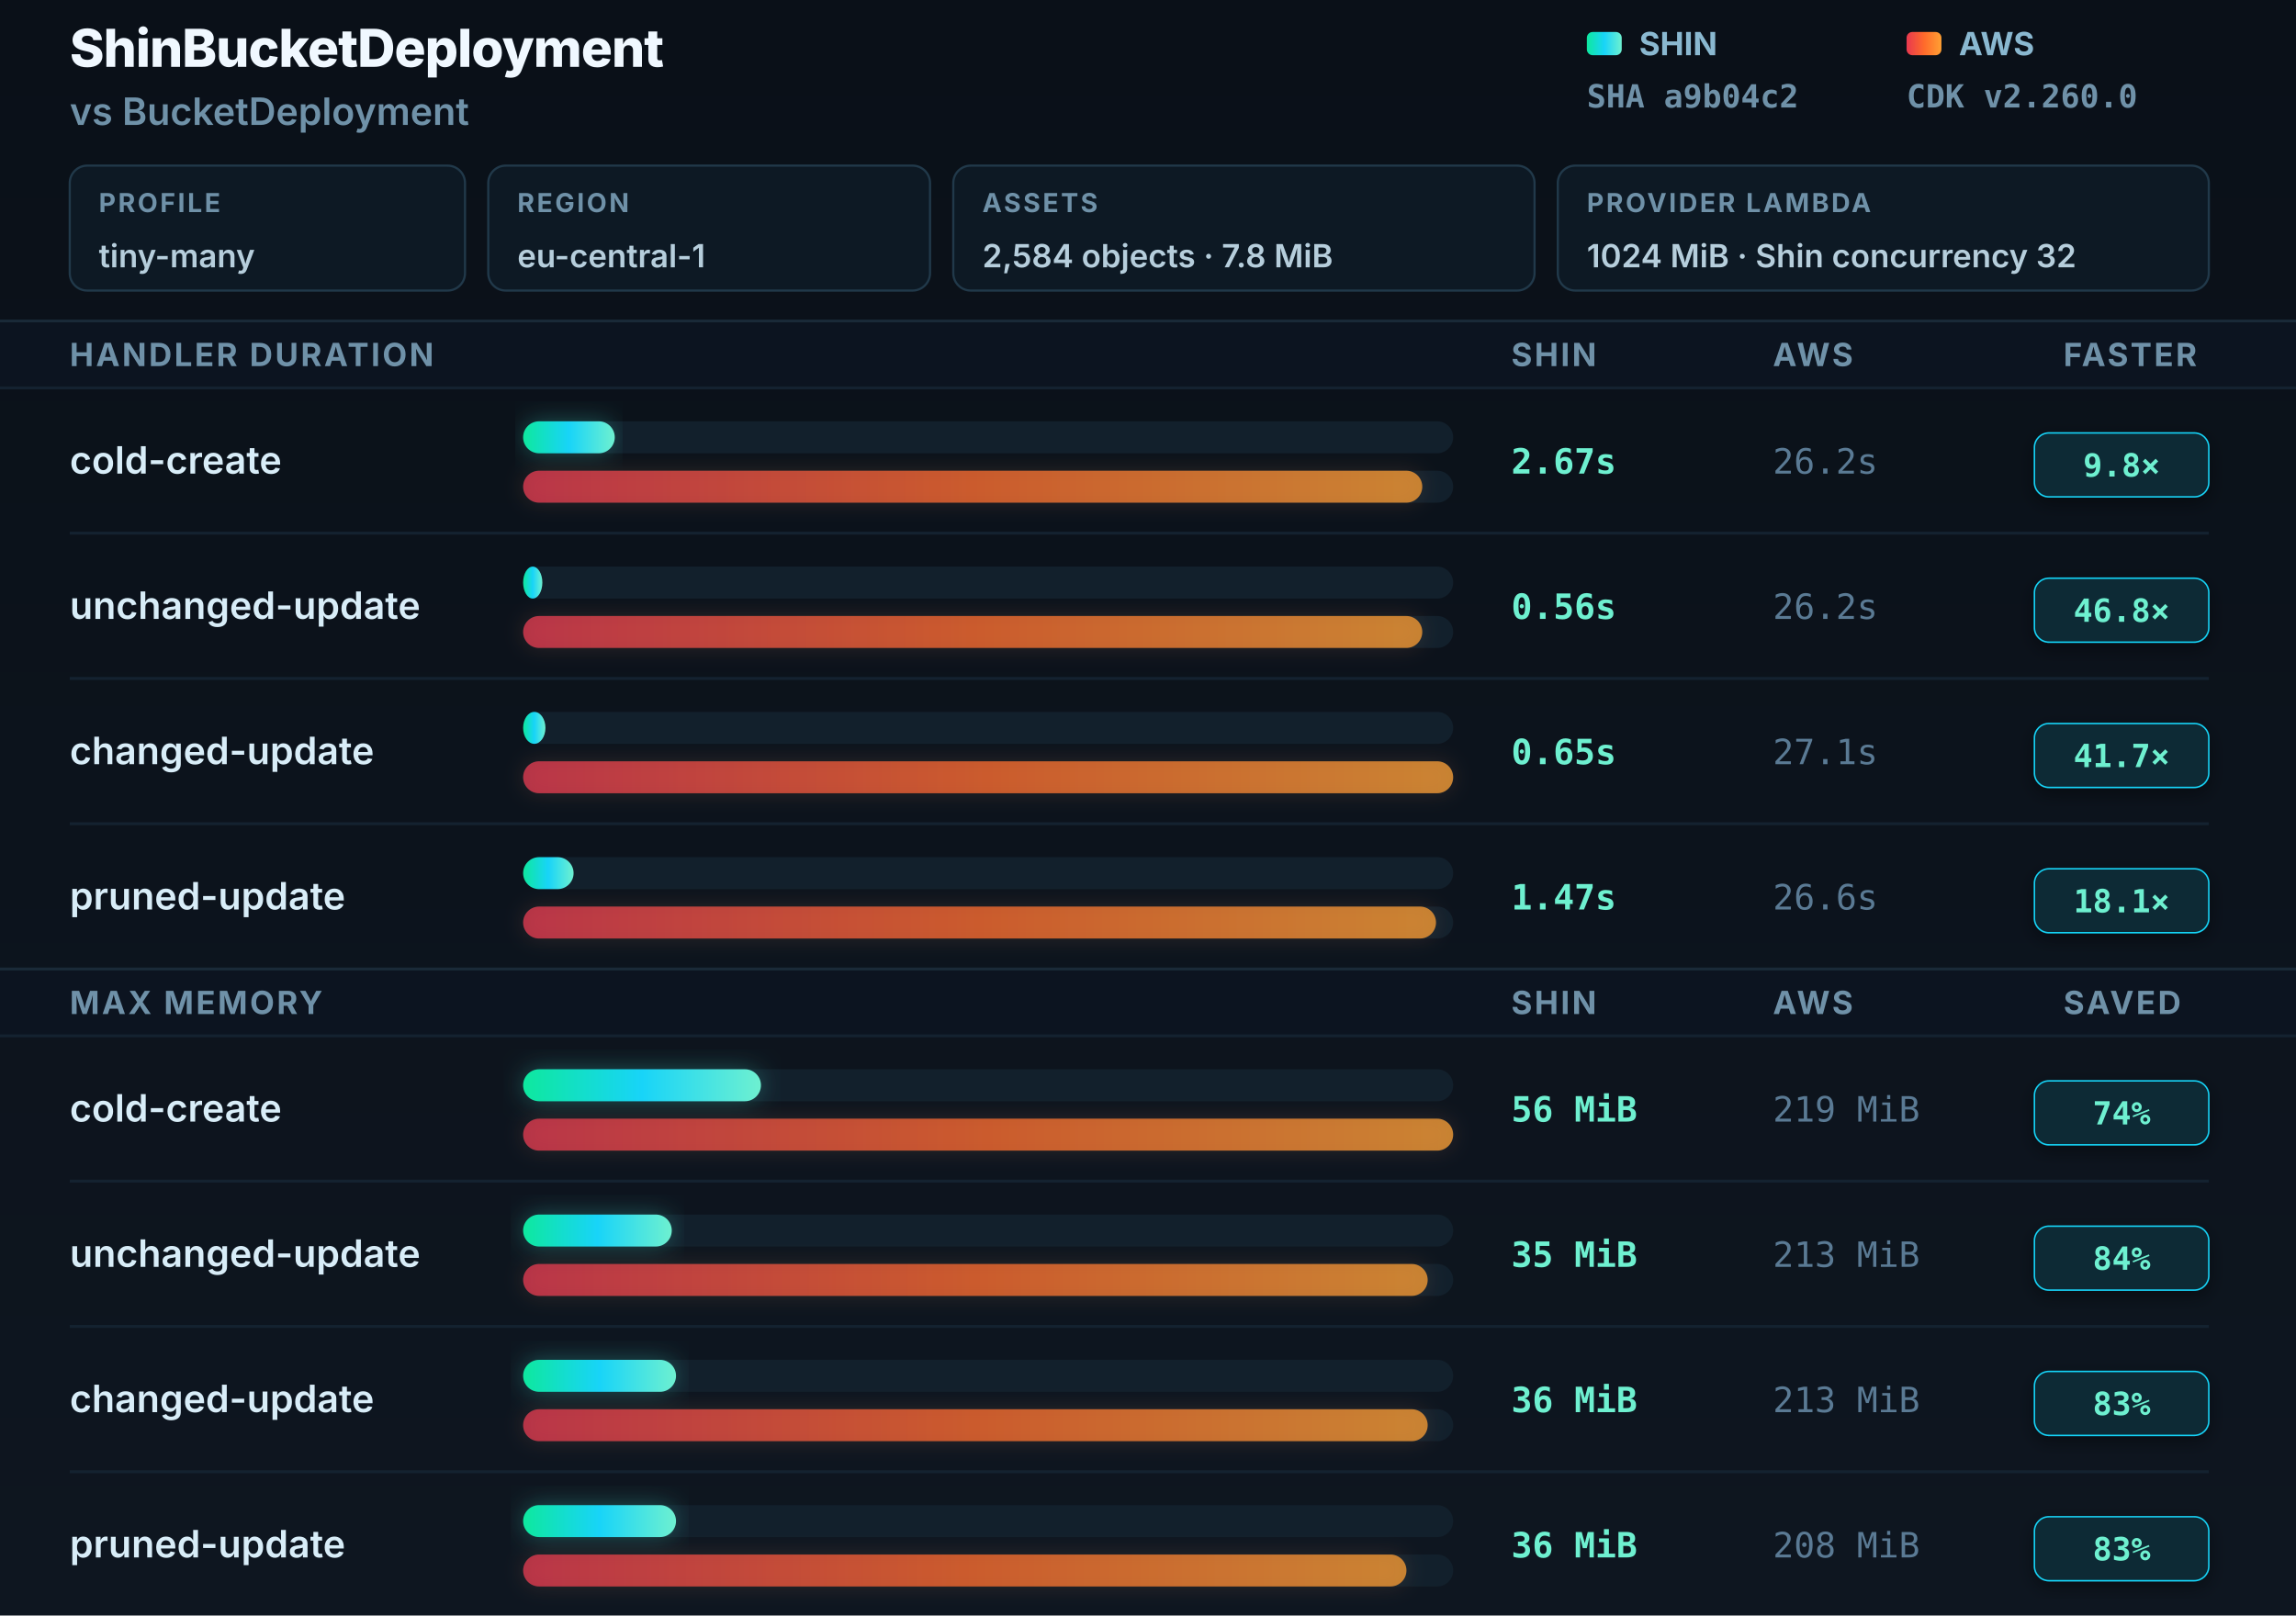
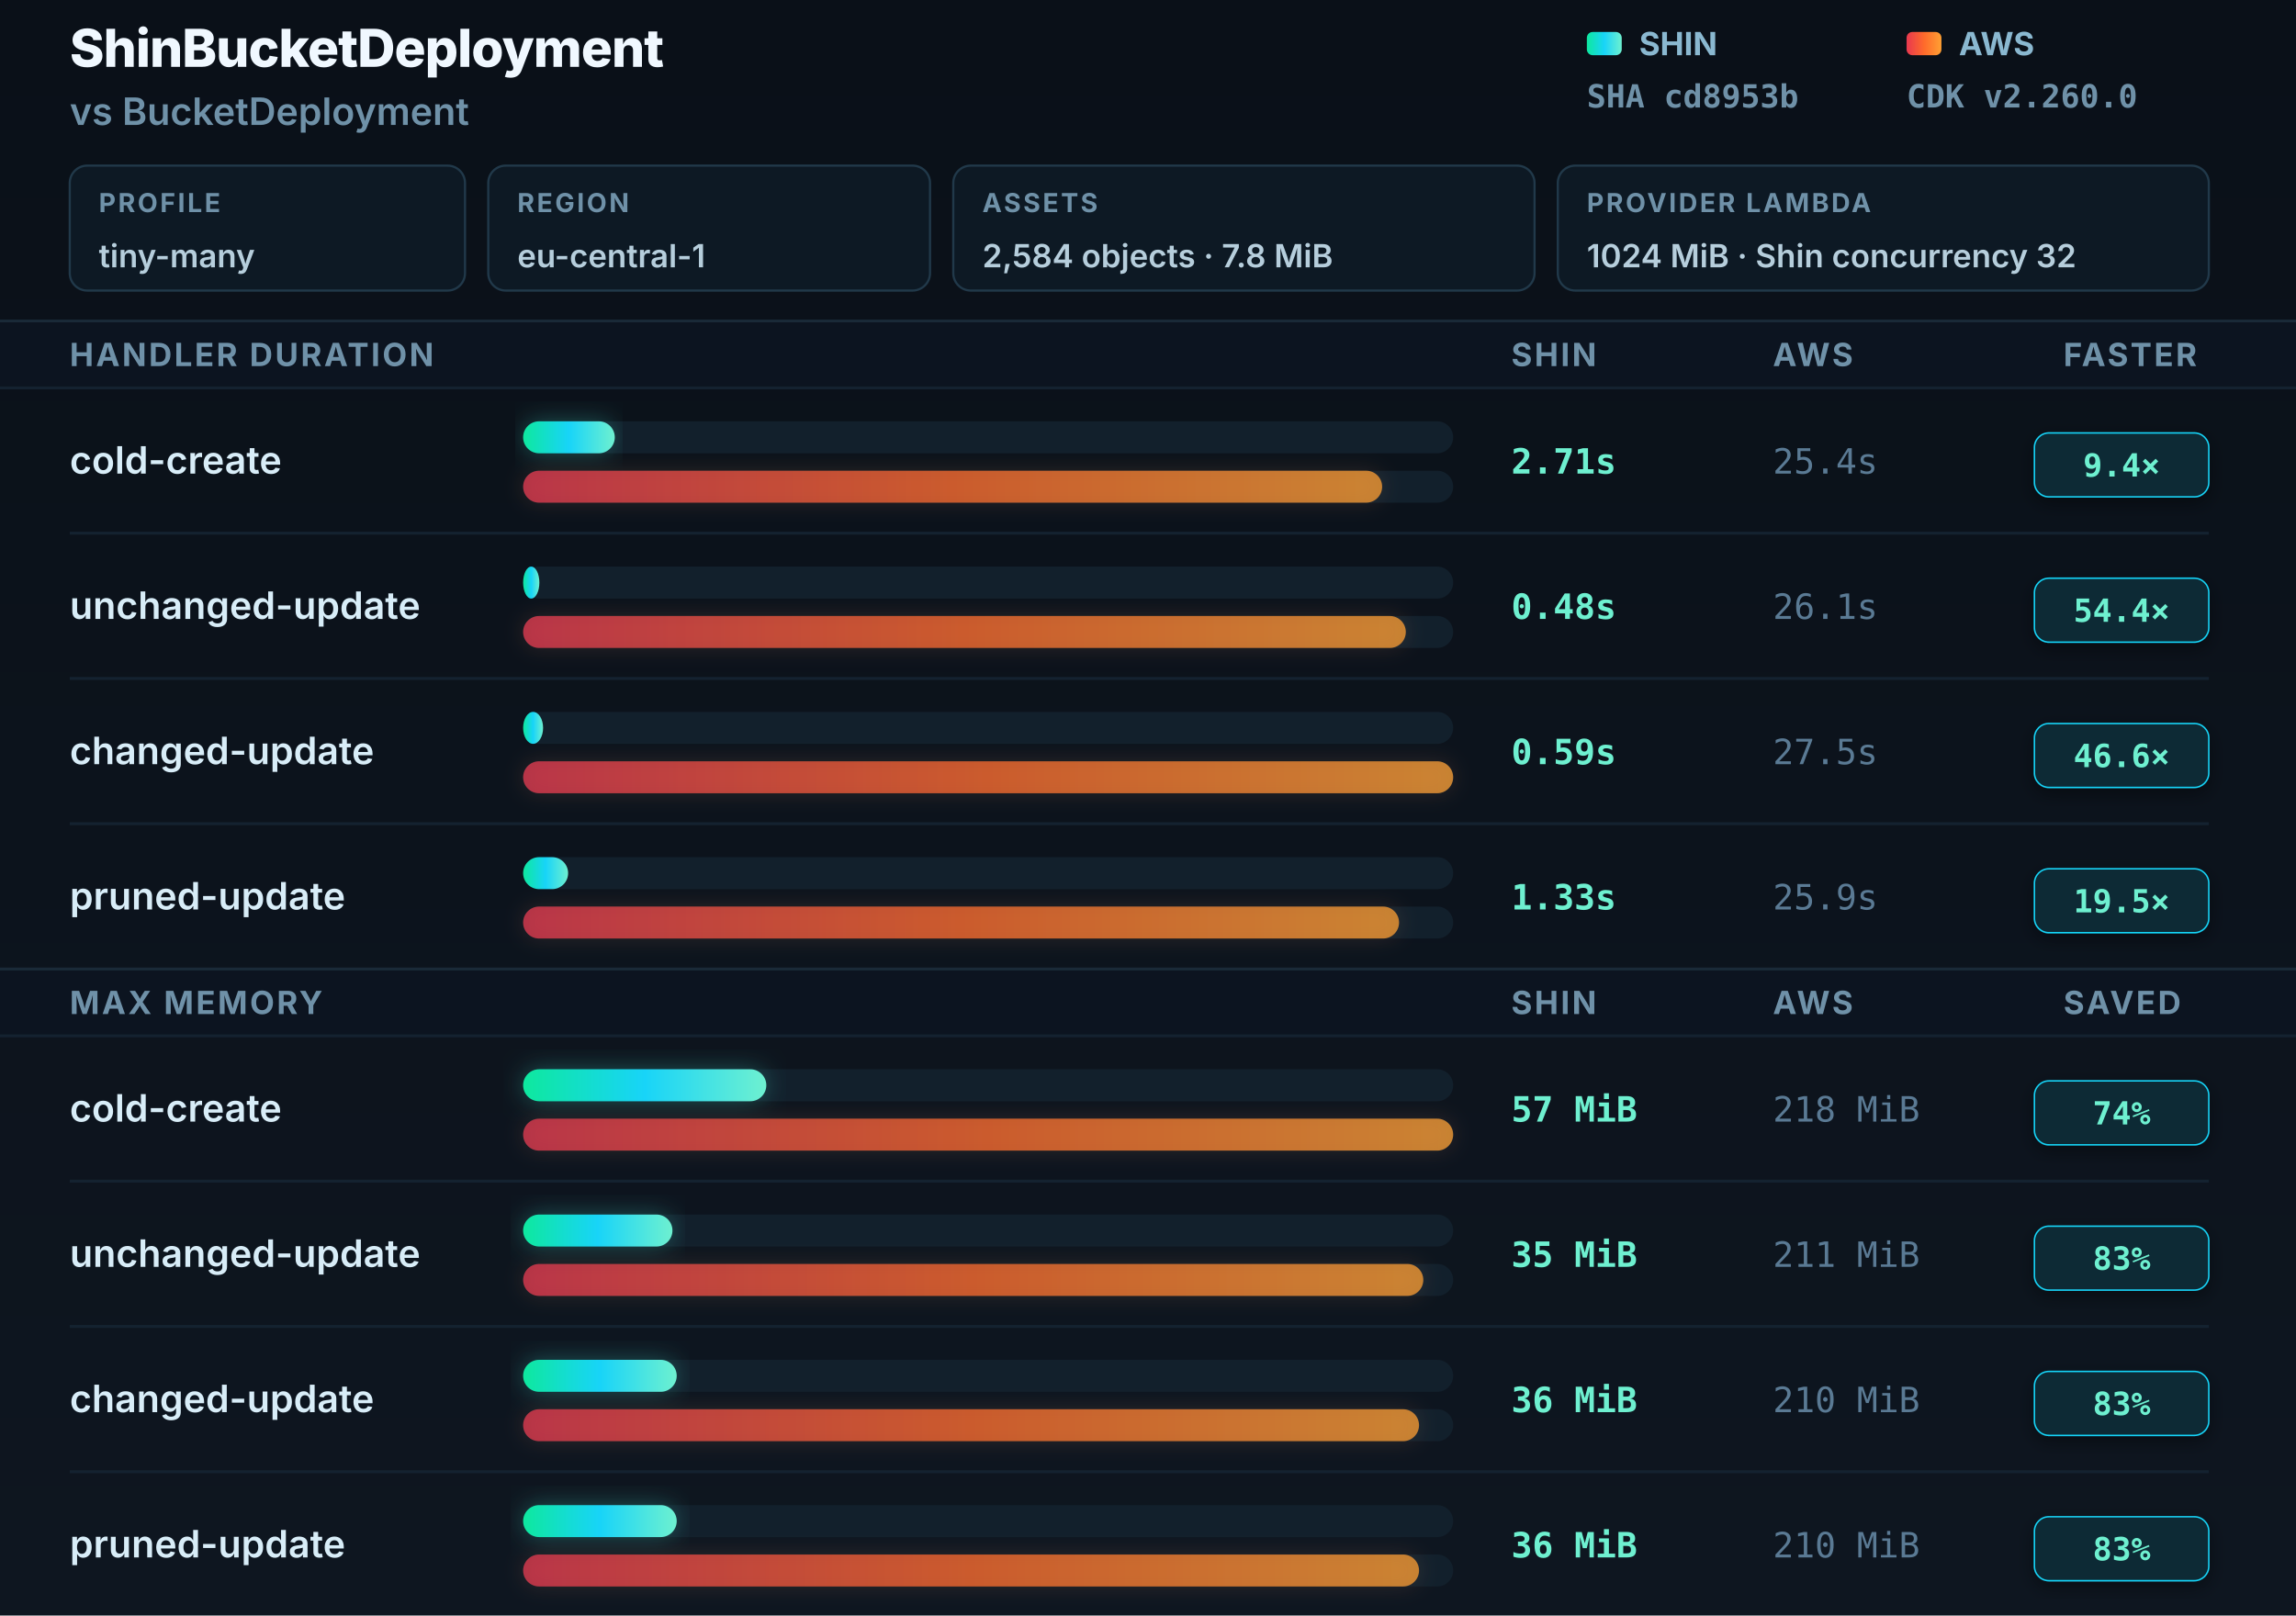
<svg xmlns="http://www.w3.org/2000/svg" width="790" height="556" viewBox="0 0 790 556" role="img" aria-labelledby="title desc">
  <defs>
    <linearGradient id="shin" x1="0" y1="0" x2="1" y2="0">
      <stop offset="0" stop-color="#0ee89e" />
      <stop offset="0.5" stop-color="#18d4f8" />
      <stop offset="1" stop-color="#6ef0d0" />
    </linearGradient>
    <linearGradient id="aws" x1="0" y1="0" x2="1" y2="0">
      <stop offset="0" stop-color="#e8384f" />
      <stop offset="0.5" stop-color="#ff6a2b" />
      <stop offset="1" stop-color="#ffa033" />
    </linearGradient>
    <linearGradient id="bgGrad" x1="0" y1="0" x2="0" y2="1">
      <stop offset="0" stop-color="#0a1018" />
      <stop offset="1" stop-color="#0e1620" />
    </linearGradient>
    <filter id="gS" x="-8%" y="-60%" width="116%" height="220%">
      <feGaussianBlur in="SourceGraphic" stdDeviation="4" />
      <feColorMatrix type="matrix" values="0 0 0 0 0.06 0 0 0 0 0.85 0 0 0 0 0.7 0 0 0 0.6 0" />
    </filter>
    <filter id="gA" x="-8%" y="-60%" width="116%" height="220%">
      <feGaussianBlur in="SourceGraphic" stdDeviation="3.5" />
      <feColorMatrix type="matrix" values="0 0 0 0 0.95 0 0 0 0 0.35 0 0 0 0 0.15 0 0 0 0.4 0" />
    </filter>
    <filter id="badgeShadow" x="-20%" y="-30%" width="140%" height="160%">
      <feDropShadow dx="0" dy="2" stdDeviation="3" flood-color="#000" flood-opacity="0.4" />
    </filter>
  </defs>
  <rect width="790" height="556" fill="url(#bgGrad)" />
  <text x="24" y="23" font-family="Inter, -apple-system, sans-serif" font-size="18" font-weight="800" fill="#f0f8ff" letter-spacing="-0.3">ShinBucketDeployment</text>
  <text x="24" y="43" font-family="Inter, -apple-system, sans-serif" font-size="13" font-weight="600" fill="#6f91a8">vs BucketDeployment</text>
  <rect x="24" y="57" width="136" height="43" rx="6" fill="#0d1924" stroke="#21394a" stroke-width="0.75" />
  <text x="34" y="73" font-family="Inter, -apple-system, sans-serif" font-size="9" font-weight="700" fill="#6f91a8" letter-spacing="0.8">PROFILE</text>
  <text x="34" y="92" font-family="Inter, -apple-system, sans-serif" font-size="11" font-weight="600" fill="#b6cedc">tiny-many</text>
  <rect x="168" y="57" width="152" height="43" rx="6" fill="#0d1924" stroke="#21394a" stroke-width="0.75" />
  <text x="178" y="73" font-family="Inter, -apple-system, sans-serif" font-size="9" font-weight="700" fill="#6f91a8" letter-spacing="0.8">REGION</text>
  <text x="178" y="92" font-family="Inter, -apple-system, sans-serif" font-size="11" font-weight="600" fill="#b6cedc">eu-central-1</text>
  <rect x="328" y="57" width="200" height="43" rx="6" fill="#0d1924" stroke="#21394a" stroke-width="0.75" />
  <text x="338" y="73" font-family="Inter, -apple-system, sans-serif" font-size="9" font-weight="700" fill="#6f91a8" letter-spacing="0.8">ASSETS</text>
  <text x="338" y="92" font-family="Inter, -apple-system, sans-serif" font-size="11" font-weight="600" fill="#b6cedc">2,584 objects · 7.8 MiB</text>
  <rect x="536" y="57" width="224" height="43" rx="6" fill="#0d1924" stroke="#21394a" stroke-width="0.75" />
  <text x="546" y="73" font-family="Inter, -apple-system, sans-serif" font-size="9" font-weight="700" fill="#6f91a8" letter-spacing="0.8">PROVIDER LAMBDA</text>
  <text x="546" y="92" font-family="Inter, -apple-system, sans-serif" font-size="11" font-weight="600" fill="#b6cedc">1024 MiB · Shin concurrency 32</text>
  <rect x="546" y="11" width="12" height="8" rx="2" fill="url(#shin)" />
  <text x="564" y="19" font-family="Inter, -apple-system, sans-serif" font-size="11" font-weight="700" fill="#8ab8d0">SHIN</text>
-   <text x="546" y="37" font-family="JetBrains Mono, monospace" font-size="11" font-weight="600" fill="#6f91a8">SHA a9b04c2</text>
+   <text x="546" y="37" font-family="JetBrains Mono, monospace" font-size="11" font-weight="600" fill="#6f91a8">SHA cd8953b</text>
  <rect x="656" y="11" width="12" height="8" rx="2" fill="url(#aws)" />
  <text x="674" y="19" font-family="Inter, -apple-system, sans-serif" font-size="11" font-weight="700" fill="#8ab8d0">AWS</text>
  <text x="656" y="37" font-family="JetBrains Mono, monospace" font-size="11" font-weight="600" fill="#6f91a8">CDK v2.260.0</text>
  <rect x="0" y="110" width="790" height="1" fill="#1a2a38" />
  <rect y="111" width="790" height="22" fill="#0c1420" />
  <text x="24" y="126" font-family="Inter, -apple-system, sans-serif" font-size="11" font-weight="700" fill="#6f91a8" letter-spacing="0.8">HANDLER DURATION</text>
  <text x="520" y="126" font-family="Inter, -apple-system, sans-serif" font-size="11" font-weight="700" fill="#6f91a8" letter-spacing="0.8">SHIN</text>
  <text x="610" y="126" font-family="Inter, -apple-system, sans-serif" font-size="11" font-weight="700" fill="#6f91a8" letter-spacing="0.8">AWS</text>
  <text x="710" y="126" font-family="Inter, -apple-system, sans-serif" font-size="11" font-weight="700" fill="#6f91a8" letter-spacing="0.8">FASTER</text>
  <rect x="0" y="133" width="790" height="1" fill="#142230" />
  <text x="24" y="163" font-family="Inter, -apple-system, sans-serif" font-size="13" font-weight="600" fill="#d8edf8">cold-create</text>
  <rect x="180" y="145" width="320" height="11" rx="5.5" fill="#12202c" />
-   <rect x="180" y="145" width="31.528" height="11" rx="5.5" fill="url(#shin)" filter="url(#gS)" opacity="0.5" />
-   <rect x="180" y="145" width="31.528" height="11" rx="5.5" fill="url(#shin)" />
+   <rect x="180" y="145" width="31.535" height="11" rx="5.5" fill="url(#shin)" filter="url(#gS)" opacity="0.5" />
+   <rect x="180" y="145" width="31.535" height="11" rx="5.5" fill="url(#shin)" />
  <rect x="180" y="162" width="320" height="11" rx="5.5" fill="#12202c" />
-   <rect x="180" y="162" width="309.373" height="11" rx="5.5" fill="url(#aws)" filter="url(#gA)" opacity="0.35" />
-   <rect x="180" y="162" width="309.373" height="11" rx="5.5" fill="url(#aws)" opacity="0.75" />
-   <text x="520" y="163" font-family="JetBrains Mono, monospace" font-size="12" font-weight="700" fill="#6ef0d0">2.67s</text>
-   <text x="610" y="163" font-family="JetBrains Mono, monospace" font-size="12" font-weight="400" fill="#5a7a94">26.2s</text>
+   <rect x="180" y="162" width="295.564" height="11" rx="5.5" fill="url(#aws)" filter="url(#gA)" opacity="0.35" />
+   <rect x="180" y="162" width="295.564" height="11" rx="5.5" fill="url(#aws)" opacity="0.75" />
+   <text x="520" y="163" font-family="JetBrains Mono, monospace" font-size="12" font-weight="700" fill="#6ef0d0">2.71s</text>
+   <text x="610" y="163" font-family="JetBrains Mono, monospace" font-size="12" font-weight="400" fill="#5a7a94">25.4s</text>
  <rect x="700" y="149" width="60" height="22" rx="5" fill="#082b35" stroke="#18d4f8" stroke-width="0.5" filter="url(#badgeShadow)" />
-   <text x="730" y="164" text-anchor="middle" font-family="JetBrains Mono, monospace" font-size="11" font-weight="800" fill="#6ef0d0">9.8×</text>
+   <text x="730" y="164" text-anchor="middle" font-family="JetBrains Mono, monospace" font-size="11" font-weight="800" fill="#6ef0d0">9.4×</text>
  <rect x="24" y="183" width="736" height="1" fill="#142230" />
  <text x="24" y="213" font-family="Inter, -apple-system, sans-serif" font-size="13" font-weight="600" fill="#d8edf8">unchanged-update</text>
  <rect x="180" y="195" width="320" height="11" rx="5.5" fill="#12202c" />
-   <rect x="180" y="195" width="6.613" height="11" rx="5.5" fill="url(#shin)" />
+   <rect x="180" y="195" width="5.585" height="11" rx="5.5" fill="url(#shin)" />
  <rect x="180" y="212" width="320" height="11" rx="5.5" fill="#12202c" />
-   <rect x="180" y="212" width="309.373" height="11" rx="5.5" fill="url(#aws)" filter="url(#gA)" opacity="0.35" />
-   <rect x="180" y="212" width="309.373" height="11" rx="5.5" fill="url(#aws)" opacity="0.75" />
-   <text x="520" y="213" font-family="JetBrains Mono, monospace" font-size="12" font-weight="700" fill="#6ef0d0">0.56s</text>
-   <text x="610" y="213" font-family="JetBrains Mono, monospace" font-size="12" font-weight="400" fill="#5a7a94">26.2s</text>
+   <rect x="180" y="212" width="303.709" height="11" rx="5.5" fill="url(#aws)" filter="url(#gA)" opacity="0.35" />
+   <rect x="180" y="212" width="303.709" height="11" rx="5.5" fill="url(#aws)" opacity="0.75" />
+   <text x="520" y="213" font-family="JetBrains Mono, monospace" font-size="12" font-weight="700" fill="#6ef0d0">0.48s</text>
+   <text x="610" y="213" font-family="JetBrains Mono, monospace" font-size="12" font-weight="400" fill="#5a7a94">26.1s</text>
  <rect x="700" y="199" width="60" height="22" rx="5" fill="#082b35" stroke="#18d4f8" stroke-width="0.5" filter="url(#badgeShadow)" />
-   <text x="730" y="214" text-anchor="middle" font-family="JetBrains Mono, monospace" font-size="11" font-weight="800" fill="#6ef0d0">46.8×</text>
+   <text x="730" y="214" text-anchor="middle" font-family="JetBrains Mono, monospace" font-size="11" font-weight="800" fill="#6ef0d0">54.4×</text>
  <rect x="24" y="233" width="736" height="1" fill="#142230" />
  <text x="24" y="263" font-family="Inter, -apple-system, sans-serif" font-size="13" font-weight="600" fill="#d8edf8">changed-update</text>
  <rect x="180" y="245" width="320" height="11" rx="5.5" fill="#12202c" />
-   <rect x="180" y="245" width="7.675" height="11" rx="5.5" fill="url(#shin)" />
+   <rect x="180" y="245" width="6.865" height="11" rx="5.5" fill="url(#shin)" />
  <rect x="180" y="262" width="320" height="11" rx="5.5" fill="#12202c" />
  <rect x="180" y="262" width="320" height="11" rx="5.5" fill="url(#aws)" filter="url(#gA)" opacity="0.35" />
  <rect x="180" y="262" width="320" height="11" rx="5.5" fill="url(#aws)" opacity="0.75" />
-   <text x="520" y="263" font-family="JetBrains Mono, monospace" font-size="12" font-weight="700" fill="#6ef0d0">0.65s</text>
-   <text x="610" y="263" font-family="JetBrains Mono, monospace" font-size="12" font-weight="400" fill="#5a7a94">27.1s</text>
+   <text x="520" y="263" font-family="JetBrains Mono, monospace" font-size="12" font-weight="700" fill="#6ef0d0">0.59s</text>
+   <text x="610" y="263" font-family="JetBrains Mono, monospace" font-size="12" font-weight="400" fill="#5a7a94">27.5s</text>
  <rect x="700" y="249" width="60" height="22" rx="5" fill="#082b35" stroke="#18d4f8" stroke-width="0.5" filter="url(#badgeShadow)" />
-   <text x="730" y="264" text-anchor="middle" font-family="JetBrains Mono, monospace" font-size="11" font-weight="800" fill="#6ef0d0">41.7×</text>
+   <text x="730" y="264" text-anchor="middle" font-family="JetBrains Mono, monospace" font-size="11" font-weight="800" fill="#6ef0d0">46.6×</text>
  <rect x="24" y="283" width="736" height="1" fill="#142230" />
  <text x="24" y="313" font-family="Inter, -apple-system, sans-serif" font-size="13" font-weight="600" fill="#d8edf8">pruned-update</text>
  <rect x="180" y="295" width="320" height="11" rx="5.5" fill="#12202c" />
-   <rect x="180" y="295" width="17.358" height="11" rx="5.5" fill="url(#shin)" />
+   <rect x="180" y="295" width="15.476" height="11" rx="5.5" fill="url(#shin)" />
  <rect x="180" y="312" width="320" height="11" rx="5.5" fill="#12202c" />
-   <rect x="180" y="312" width="314.096" height="11" rx="5.5" fill="url(#aws)" filter="url(#gA)" opacity="0.35" />
-   <rect x="180" y="312" width="314.096" height="11" rx="5.5" fill="url(#aws)" opacity="0.75" />
-   <text x="520" y="313" font-family="JetBrains Mono, monospace" font-size="12" font-weight="700" fill="#6ef0d0">1.47s</text>
-   <text x="610" y="313" font-family="JetBrains Mono, monospace" font-size="12" font-weight="400" fill="#5a7a94">26.6s</text>
+   <rect x="180" y="312" width="301.382" height="11" rx="5.5" fill="url(#aws)" filter="url(#gA)" opacity="0.35" />
+   <rect x="180" y="312" width="301.382" height="11" rx="5.5" fill="url(#aws)" opacity="0.75" />
+   <text x="520" y="313" font-family="JetBrains Mono, monospace" font-size="12" font-weight="700" fill="#6ef0d0">1.33s</text>
+   <text x="610" y="313" font-family="JetBrains Mono, monospace" font-size="12" font-weight="400" fill="#5a7a94">25.9s</text>
  <rect x="700" y="299" width="60" height="22" rx="5" fill="#082b35" stroke="#18d4f8" stroke-width="0.5" filter="url(#badgeShadow)" />
-   <text x="730" y="314" text-anchor="middle" font-family="JetBrains Mono, monospace" font-size="11" font-weight="800" fill="#6ef0d0">18.1×</text>
+   <text x="730" y="314" text-anchor="middle" font-family="JetBrains Mono, monospace" font-size="11" font-weight="800" fill="#6ef0d0">19.5×</text>
  <rect x="0" y="333" width="790" height="1" fill="#1a2a38" />
  <rect y="334" width="790" height="22" fill="#0c1420" />
  <text x="24" y="349" font-family="Inter, -apple-system, sans-serif" font-size="11" font-weight="700" fill="#6f91a8" letter-spacing="0.8">MAX MEMORY</text>
  <text x="520" y="349" font-family="Inter, -apple-system, sans-serif" font-size="11" font-weight="700" fill="#6f91a8" letter-spacing="0.8">SHIN</text>
  <text x="610" y="349" font-family="Inter, -apple-system, sans-serif" font-size="11" font-weight="700" fill="#6f91a8" letter-spacing="0.8">AWS</text>
  <text x="710" y="349" font-family="Inter, -apple-system, sans-serif" font-size="11" font-weight="700" fill="#6f91a8" letter-spacing="0.8">SAVED</text>
  <rect x="0" y="356" width="790" height="1" fill="#142230" />
  <text x="24" y="386" font-family="Inter, -apple-system, sans-serif" font-size="13" font-weight="600" fill="#d8edf8">cold-create</text>
  <rect x="180" y="368" width="320" height="11" rx="5.5" fill="#12202c" />
-   <rect x="180" y="368" width="81.826" height="11" rx="5.5" fill="url(#shin)" filter="url(#gS)" opacity="0.5" />
-   <rect x="180" y="368" width="81.826" height="11" rx="5.5" fill="url(#shin)" />
+   <rect x="180" y="368" width="83.67" height="11" rx="5.5" fill="url(#shin)" filter="url(#gS)" opacity="0.5" />
+   <rect x="180" y="368" width="83.67" height="11" rx="5.5" fill="url(#shin)" />
  <rect x="180" y="385" width="320" height="11" rx="5.5" fill="#12202c" />
  <rect x="180" y="385" width="320" height="11" rx="5.5" fill="url(#aws)" filter="url(#gA)" opacity="0.35" />
  <rect x="180" y="385" width="320" height="11" rx="5.5" fill="url(#aws)" opacity="0.75" />
-   <text x="520" y="386" font-family="JetBrains Mono, monospace" font-size="12" font-weight="700" fill="#6ef0d0">56 MiB</text>
-   <text x="610" y="386" font-family="JetBrains Mono, monospace" font-size="12" font-weight="400" fill="#5a7a94">219 MiB</text>
+   <text x="520" y="386" font-family="JetBrains Mono, monospace" font-size="12" font-weight="700" fill="#6ef0d0">57 MiB</text>
+   <text x="610" y="386" font-family="JetBrains Mono, monospace" font-size="12" font-weight="400" fill="#5a7a94">218 MiB</text>
  <rect x="700" y="372" width="60" height="22" rx="5" fill="#082b35" stroke="#18d4f8" stroke-width="0.5" filter="url(#badgeShadow)" />
  <text x="730" y="387" text-anchor="middle" font-family="JetBrains Mono, monospace" font-size="11" font-weight="800" fill="#6ef0d0">74%</text>
  <rect x="24" y="406" width="736" height="1" fill="#142230" />
  <text x="24" y="436" font-family="Inter, -apple-system, sans-serif" font-size="13" font-weight="600" fill="#d8edf8">unchanged-update</text>
  <rect x="180" y="418" width="320" height="11" rx="5.5" fill="#12202c" />
-   <rect x="180" y="418" width="51.142" height="11" rx="5.5" fill="url(#shin)" filter="url(#gS)" opacity="0.5" />
-   <rect x="180" y="418" width="51.142" height="11" rx="5.5" fill="url(#shin)" />
+   <rect x="180" y="418" width="51.376" height="11" rx="5.5" fill="url(#shin)" filter="url(#gS)" opacity="0.5" />
+   <rect x="180" y="418" width="51.376" height="11" rx="5.5" fill="url(#shin)" />
  <rect x="180" y="435" width="320" height="11" rx="5.5" fill="#12202c" />
-   <rect x="180" y="435" width="311.233" height="11" rx="5.5" fill="url(#aws)" filter="url(#gA)" opacity="0.35" />
-   <rect x="180" y="435" width="311.233" height="11" rx="5.5" fill="url(#aws)" opacity="0.75" />
+   <rect x="180" y="435" width="309.725" height="11" rx="5.5" fill="url(#aws)" filter="url(#gA)" opacity="0.35" />
+   <rect x="180" y="435" width="309.725" height="11" rx="5.5" fill="url(#aws)" opacity="0.75" />
  <text x="520" y="436" font-family="JetBrains Mono, monospace" font-size="12" font-weight="700" fill="#6ef0d0">35 MiB</text>
-   <text x="610" y="436" font-family="JetBrains Mono, monospace" font-size="12" font-weight="400" fill="#5a7a94">213 MiB</text>
+   <text x="610" y="436" font-family="JetBrains Mono, monospace" font-size="12" font-weight="400" fill="#5a7a94">211 MiB</text>
  <rect x="700" y="422" width="60" height="22" rx="5" fill="#082b35" stroke="#18d4f8" stroke-width="0.5" filter="url(#badgeShadow)" />
-   <text x="730" y="437" text-anchor="middle" font-family="JetBrains Mono, monospace" font-size="11" font-weight="800" fill="#6ef0d0">84%</text>
+   <text x="730" y="437" text-anchor="middle" font-family="JetBrains Mono, monospace" font-size="11" font-weight="800" fill="#6ef0d0">83%</text>
  <rect x="24" y="456" width="736" height="1" fill="#142230" />
  <text x="24" y="486" font-family="Inter, -apple-system, sans-serif" font-size="13" font-weight="600" fill="#d8edf8">changed-update</text>
  <rect x="180" y="468" width="320" height="11" rx="5.5" fill="#12202c" />
-   <rect x="180" y="468" width="52.603" height="11" rx="5.5" fill="url(#shin)" filter="url(#gS)" opacity="0.5" />
-   <rect x="180" y="468" width="52.603" height="11" rx="5.5" fill="url(#shin)" />
+   <rect x="180" y="468" width="52.844" height="11" rx="5.5" fill="url(#shin)" filter="url(#gS)" opacity="0.5" />
+   <rect x="180" y="468" width="52.844" height="11" rx="5.5" fill="url(#shin)" />
  <rect x="180" y="485" width="320" height="11" rx="5.5" fill="#12202c" />
-   <rect x="180" y="485" width="311.233" height="11" rx="5.5" fill="url(#aws)" filter="url(#gA)" opacity="0.35" />
-   <rect x="180" y="485" width="311.233" height="11" rx="5.5" fill="url(#aws)" opacity="0.75" />
+   <rect x="180" y="485" width="308.257" height="11" rx="5.5" fill="url(#aws)" filter="url(#gA)" opacity="0.35" />
+   <rect x="180" y="485" width="308.257" height="11" rx="5.5" fill="url(#aws)" opacity="0.75" />
  <text x="520" y="486" font-family="JetBrains Mono, monospace" font-size="12" font-weight="700" fill="#6ef0d0">36 MiB</text>
-   <text x="610" y="486" font-family="JetBrains Mono, monospace" font-size="12" font-weight="400" fill="#5a7a94">213 MiB</text>
+   <text x="610" y="486" font-family="JetBrains Mono, monospace" font-size="12" font-weight="400" fill="#5a7a94">210 MiB</text>
  <rect x="700" y="472" width="60" height="22" rx="5" fill="#082b35" stroke="#18d4f8" stroke-width="0.5" filter="url(#badgeShadow)" />
  <text x="730" y="487" text-anchor="middle" font-family="JetBrains Mono, monospace" font-size="11" font-weight="800" fill="#6ef0d0">83%</text>
  <rect x="24" y="506" width="736" height="1" fill="#142230" />
  <text x="24" y="536" font-family="Inter, -apple-system, sans-serif" font-size="13" font-weight="600" fill="#d8edf8">pruned-update</text>
  <rect x="180" y="518" width="320" height="11" rx="5.5" fill="#12202c" />
-   <rect x="180" y="518" width="52.603" height="11" rx="5.5" fill="url(#shin)" filter="url(#gS)" opacity="0.5" />
-   <rect x="180" y="518" width="52.603" height="11" rx="5.5" fill="url(#shin)" />
+   <rect x="180" y="518" width="52.844" height="11" rx="5.5" fill="url(#shin)" filter="url(#gS)" opacity="0.5" />
+   <rect x="180" y="518" width="52.844" height="11" rx="5.5" fill="url(#shin)" />
  <rect x="180" y="535" width="320" height="11" rx="5.5" fill="#12202c" />
-   <rect x="180" y="535" width="303.927" height="11" rx="5.5" fill="url(#aws)" filter="url(#gA)" opacity="0.35" />
-   <rect x="180" y="535" width="303.927" height="11" rx="5.5" fill="url(#aws)" opacity="0.75" />
+   <rect x="180" y="535" width="308.257" height="11" rx="5.5" fill="url(#aws)" filter="url(#gA)" opacity="0.35" />
+   <rect x="180" y="535" width="308.257" height="11" rx="5.5" fill="url(#aws)" opacity="0.75" />
  <text x="520" y="536" font-family="JetBrains Mono, monospace" font-size="12" font-weight="700" fill="#6ef0d0">36 MiB</text>
-   <text x="610" y="536" font-family="JetBrains Mono, monospace" font-size="12" font-weight="400" fill="#5a7a94">208 MiB</text>
+   <text x="610" y="536" font-family="JetBrains Mono, monospace" font-size="12" font-weight="400" fill="#5a7a94">210 MiB</text>
  <rect x="700" y="522" width="60" height="22" rx="5" fill="#082b35" stroke="#18d4f8" stroke-width="0.5" filter="url(#badgeShadow)" />
  <text x="730" y="537" text-anchor="middle" font-family="JetBrains Mono, monospace" font-size="11" font-weight="800" fill="#6ef0d0">83%</text>
</svg>
